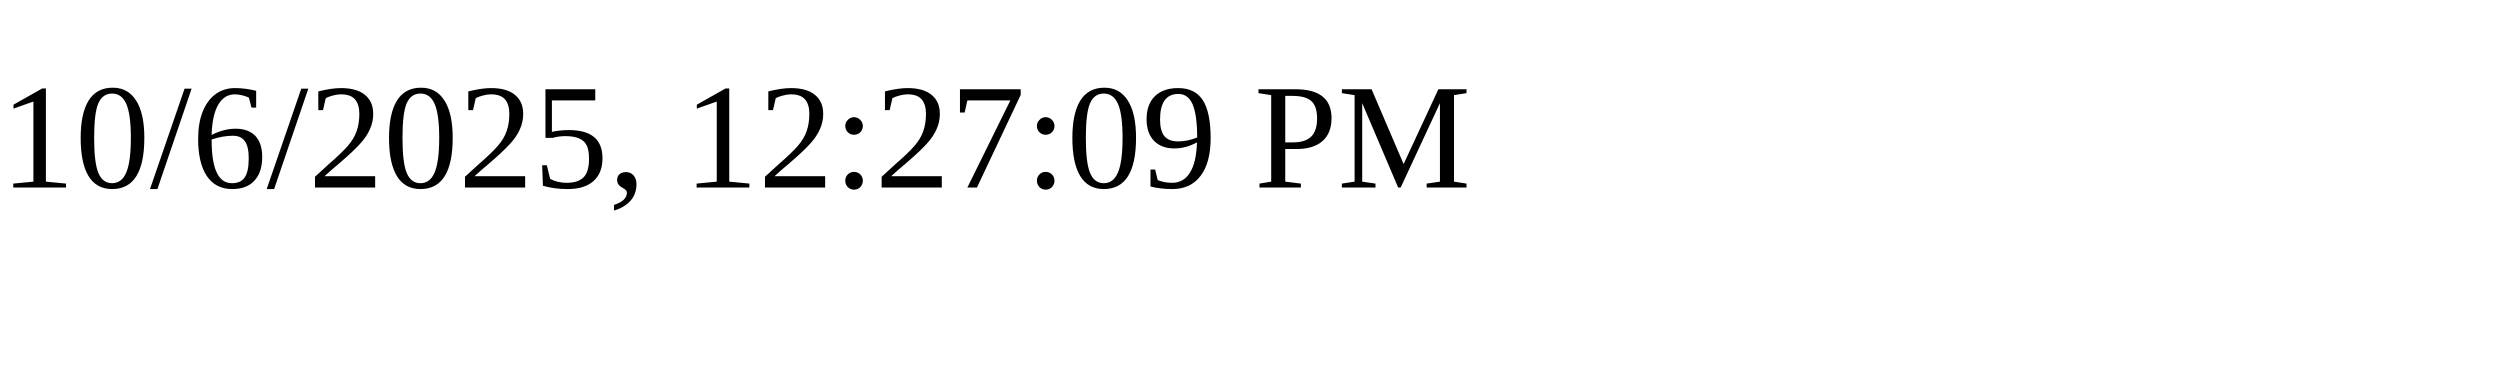
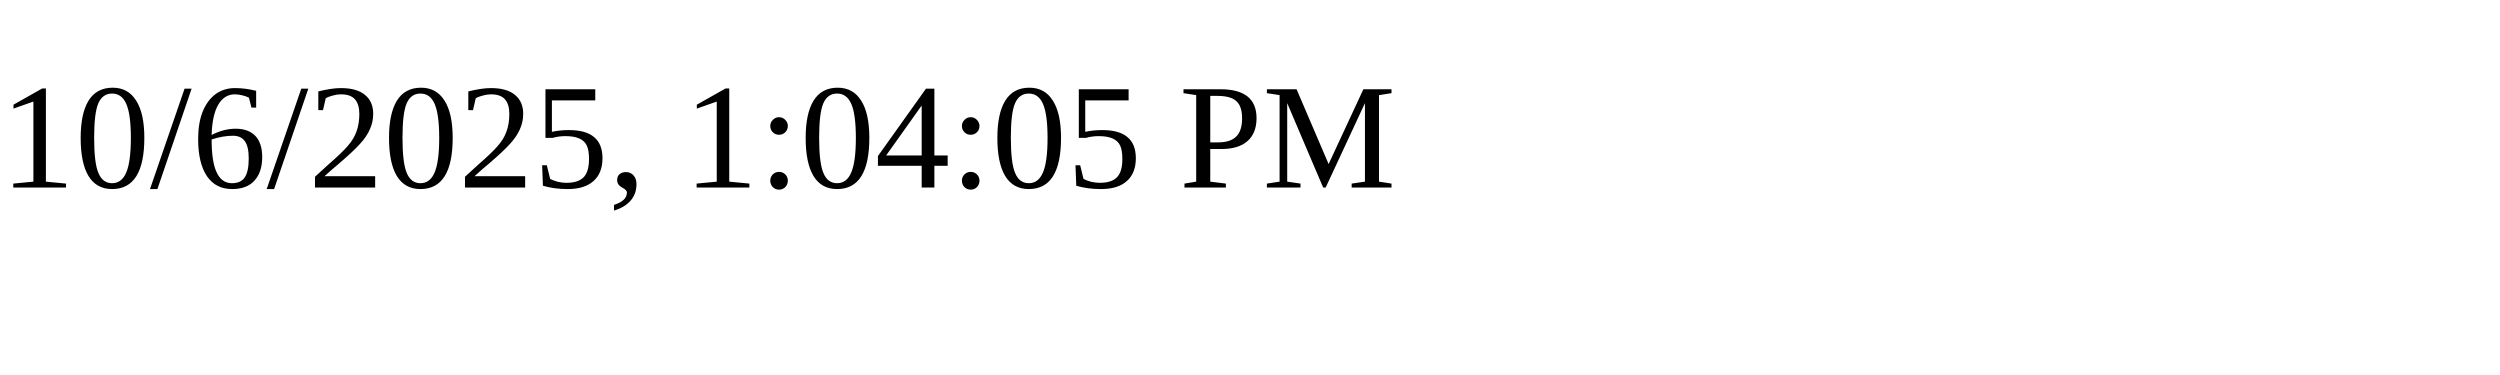
<svg xmlns="http://www.w3.org/2000/svg" height="30" width="200">
-   <text x="0" y="15">10/6/2025, 12:27:09 PM</text>
+   <text x="0" y="15">10/6/2025, 1:04:05 PM</text>
</svg>
